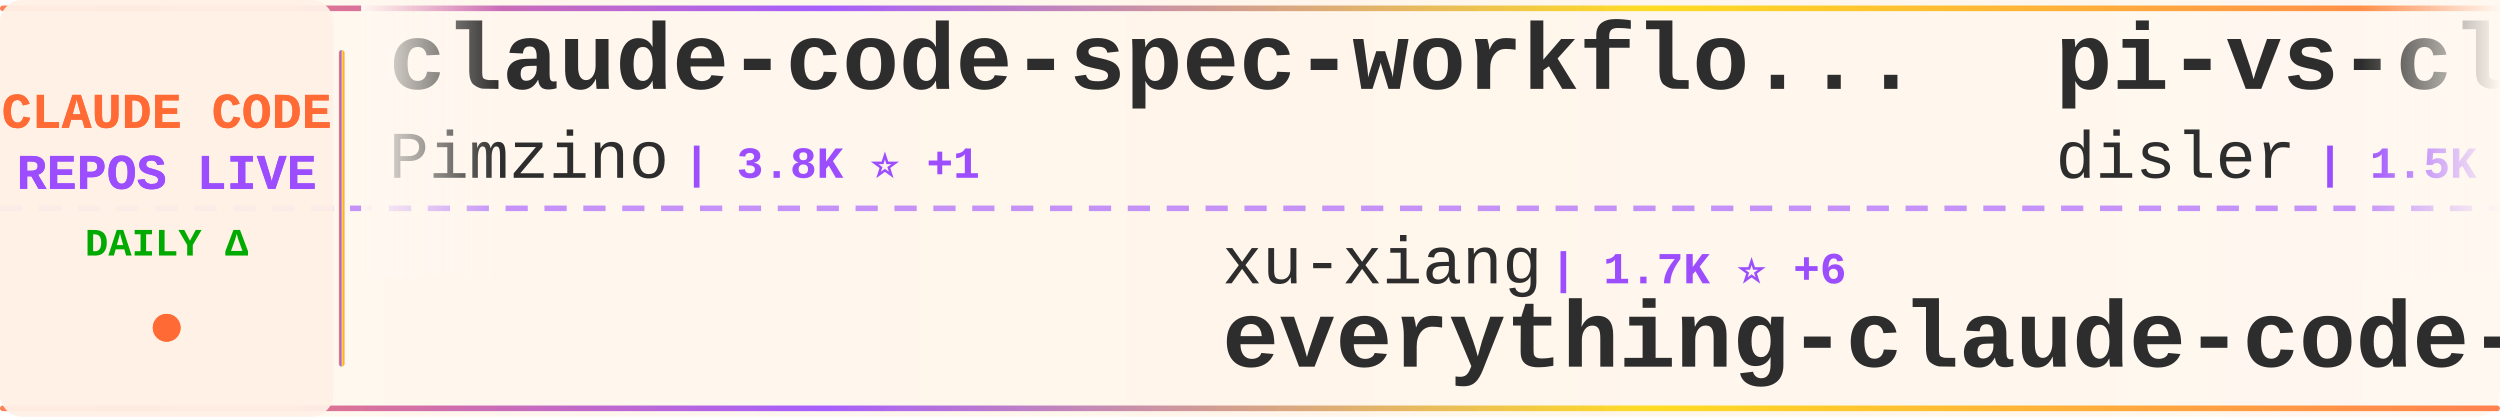
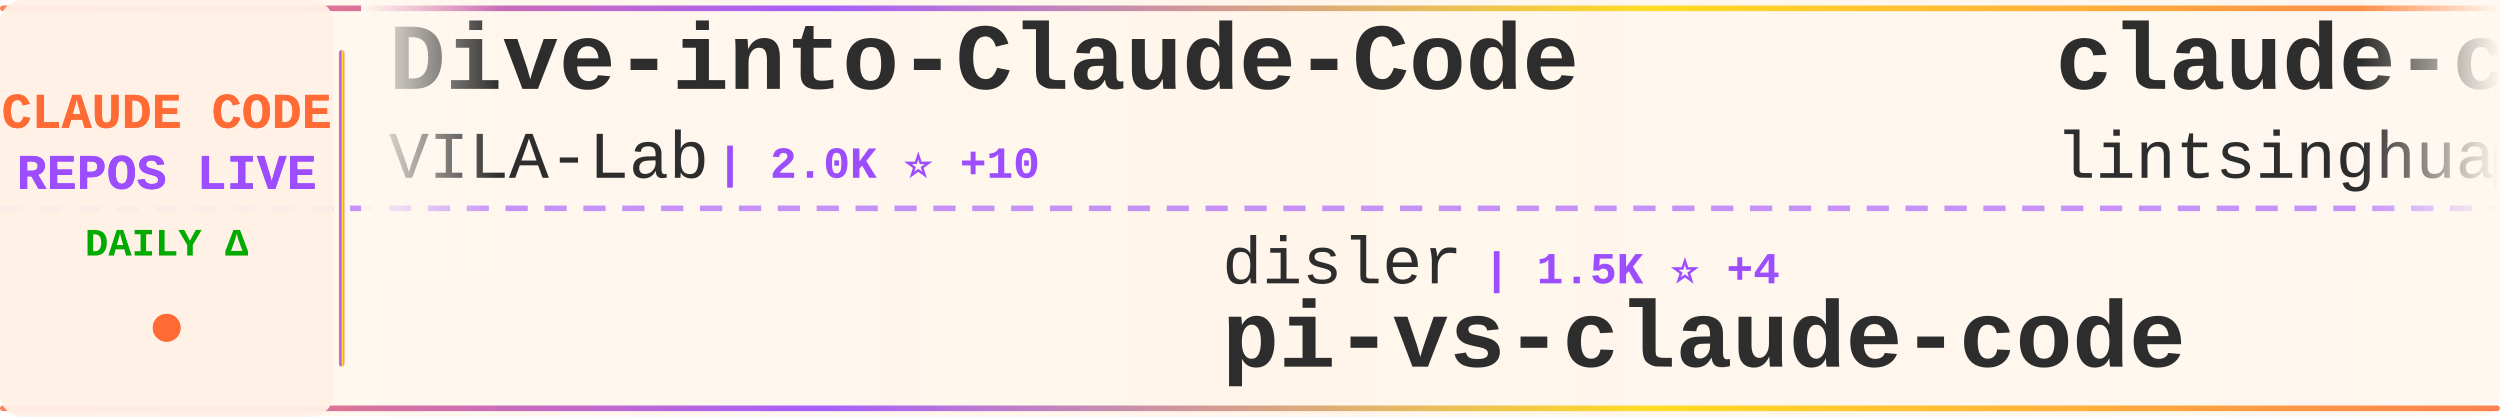
<svg xmlns="http://www.w3.org/2000/svg" width="900" height="150">
  <defs>
    <linearGradient id="tickerBg" x1="0%" y1="0%" x2="100%" y2="0%">
      <stop offset="0%" style="stop-color:#fff8f0;stop-opacity:0.98" />
      <stop offset="50%" style="stop-color:#fff5eb;stop-opacity:1" />
      <stop offset="100%" style="stop-color:#fff8f0;stop-opacity:0.98" />
    </linearGradient>
    <linearGradient id="borderGrad" x1="0%" y1="0%" x2="100%" y2="0%">
      <stop offset="0%" style="stop-color:#FF6B35;stop-opacity:0.85">
        <animate attributeName="stop-opacity" values="0.85;1;0.85" dur="2s" repeatCount="indefinite" />
      </stop>
      <stop offset="33%" style="stop-color:#9C4EFF;stop-opacity:0.9">
        <animate attributeName="stop-opacity" values="0.9;1;0.9" dur="2.2s" repeatCount="indefinite" />
      </stop>
      <stop offset="66%" style="stop-color:#FFD700;stop-opacity:0.85">
        <animate attributeName="stop-opacity" values="0.85;1;0.85" dur="1.8s" repeatCount="indefinite" />
      </stop>
      <stop offset="100%" style="stop-color:#FF6B35;stop-opacity:0.85">
        <animate attributeName="stop-opacity" values="0.85;1;0.85" dur="2s" repeatCount="indefinite" />
      </stop>
    </linearGradient>
    <filter id="textGlow">
      <feGaussianBlur stdDeviation="0.15" result="coloredBlur" />
      <feMerge>
        <feMergeNode in="coloredBlur" />
        <feMergeNode in="SourceGraphic" />
      </feMerge>
    </filter>
    <filter id="metricGlow">
      <feGaussianBlur stdDeviation="0.2" result="coloredBlur" />
      <feMerge>
        <feMergeNode in="coloredBlur" />
        <feMergeNode in="SourceGraphic" />
      </feMerge>
    </filter>
    <linearGradient id="leftFade" x1="0%" y1="0%" x2="100%" y2="0%">
      <stop offset="0%" style="stop-color:#fff8f0;stop-opacity:1" />
      <stop offset="100%" style="stop-color:#fff8f0;stop-opacity:0" />
    </linearGradient>
    <linearGradient id="rightFade" x1="0%" y1="0%" x2="100%" y2="0%">
      <stop offset="0%" style="stop-color:#fff8f0;stop-opacity:0" />
      <stop offset="100%" style="stop-color:#fff8f0;stop-opacity:1" />
    </linearGradient>
  </defs>
  <rect width="900" height="150" fill="url(#tickerBg)" rx="8" />
  <rect x="0" y="2" width="900" height="2" fill="url(#borderGrad)" rx="1" />
  <rect x="0" y="146" width="900" height="2" fill="url(#borderGrad)" rx="1" />
  <line x1="0" y1="75" x2="900" y2="75" stroke="#9C4EFF" stroke-width="2" stroke-dasharray="8 6" opacity="0.6" />
  <rect x="0" y="0" width="120" height="150" fill="#fff0e6" opacity="0.95" rx="8" />
  <text x="60" y="46" font-family="'Courier New', monospace" font-size="18" font-weight="bold" fill="#FF6B35" text-anchor="middle" filter="url(#textGlow)">
    CLAUDE CODE
  </text>
  <text x="60" y="68" font-family="'Courier New', monospace" font-size="18" font-weight="bold" fill="#9C4EFF" text-anchor="middle" filter="url(#textGlow)">
    REPOS LIVE
  </text>
  <text x="60" y="92" font-family="'Courier New', monospace" font-size="14" font-weight="bold" fill="#00aa00" text-anchor="middle">
    DAILY Δ
  </text>
  <circle cx="60" cy="118" r="5" fill="#FF6B35" filter="url(#metricGlow)">
    <animate attributeName="r" values="4;6;4" dur="1.5s" repeatCount="indefinite" />
    <animate attributeName="opacity" values="0.6;1;0.6" dur="1.5s" repeatCount="indefinite" />
  </circle>
  <rect x="122" y="18" width="2" height="114" fill="url(#borderGrad)" rx="1" />
  <clipPath id="tickerClip">
    <rect x="130" y="0" width="770" height="150" />
  </clipPath>
  <g clip-path="url(#tickerClip)">
    <g id="tickerItems">
      <animateTransform attributeName="transform" attributeType="XML" type="translate" from="0 0" to="-3000 0" dur="54s" repeatCount="indefinite" />
      <g transform="translate(0, 0)">
-         <text x="140" y="32" font-family="'Courier New', monospace" font-size="34" font-weight="bold" fill="#2d2d2d">claude-code-spec-workflo...</text>
-         <text x="140" y="64" font-family="'Courier New', monospace" font-size="24" font-weight="normal" fill="#2d2d2d" opacity="1.0">Pimzino</text>
-         <text x="246" y="64" font-family="'Courier New', monospace" font-size="16" font-weight="bold" fill="#9C4EFF"> | 3.8K ⭐ +1</text>
+         <text x="140" y="32" font-family="'Courier New', monospace" font-size="34" font-weight="bold" fill="#2d2d2d">Dive-into-Claude-Code</text>
+         <text x="140" y="64" font-family="'Courier New', monospace" font-size="24" font-weight="normal" fill="#2d2d2d" opacity="1.0">VILA-Lab</text>
+         <text x="258" y="64" font-family="'Courier New', monospace" font-size="16" font-weight="bold" fill="#9C4EFF"> | 2.0K ⭐ +10</text>
      </g>
      <g transform="translate(300, 0)">
-         <text x="140" y="102" font-family="'Courier New', monospace" font-size="24" font-weight="normal" fill="#2d2d2d" opacity="1.0">xu-xiang</text>
-         <text x="258" y="102" font-family="'Courier New', monospace" font-size="16" font-weight="bold" fill="#9C4EFF"> | 1.7K ⭐ +6</text>
-         <text x="140" y="132" font-family="'Courier New', monospace" font-size="34" font-weight="bold" fill="#2d2d2d">everything-claude-code-z...</text>
+         <text x="140" y="102" font-family="'Courier New', monospace" font-size="24" font-weight="normal" fill="#2d2d2d" opacity="1.0">disler</text>
+         <text x="234" y="102" font-family="'Courier New', monospace" font-size="16" font-weight="bold" fill="#9C4EFF"> | 1.5K ⭐ +4</text>
+         <text x="140" y="132" font-family="'Courier New', monospace" font-size="34" font-weight="bold" fill="#2d2d2d">pi-vs-claude-code</text>
      </g>
      <g transform="translate(600, 0)">
-         <text x="140" y="32" font-family="'Courier New', monospace" font-size="34" font-weight="bold" fill="#2d2d2d">pi-vs-claude-code</text>
-         <text x="140" y="64" font-family="'Courier New', monospace" font-size="24" font-weight="normal" fill="#2d2d2d" opacity="1.0">disler</text>
-         <text x="234" y="64" font-family="'Courier New', monospace" font-size="16" font-weight="bold" fill="#9C4EFF"> | 1.5K ⭐ +4</text>
+         <text x="140" y="32" font-family="'Courier New', monospace" font-size="34" font-weight="bold" fill="#2d2d2d">claude-code-book</text>
+         <text x="140" y="64" font-family="'Courier New', monospace" font-size="24" font-weight="normal" fill="#2d2d2d" opacity="1.0">lintsinghua</text>
+         <text x="294" y="64" font-family="'Courier New', monospace" font-size="16" font-weight="bold" fill="#9C4EFF"> | 4.0K ⭐ +6</text>
      </g>
      <g transform="translate(900, 0)">
+         <text x="140" y="102" font-family="'Courier New', monospace" font-size="24" font-weight="normal" fill="#2d2d2d" opacity="1.0">zstmfhy</text>
+         <text x="246" y="102" font-family="'Courier New', monospace" font-size="16" font-weight="bold" fill="#9C4EFF"> | 190 ⭐</text>
+         <text x="140" y="132" font-family="'Courier New', monospace" font-size="34" font-weight="bold" fill="#2d2d2d">Claude-code</text>
+       </g>
+       <g transform="translate(1200, 0)">
+         <text x="140" y="32" font-family="'Courier New', monospace" font-size="34" font-weight="bold" fill="#2d2d2d">claude-code-workflows</text>
+         <text x="140" y="64" font-family="'Courier New', monospace" font-size="24" font-weight="normal" fill="#2d2d2d" opacity="1.0">OneRedOak</text>
+         <text x="270" y="64" font-family="'Courier New', monospace" font-size="16" font-weight="bold" fill="#9C4EFF"> | 3.9K ⭐ +1</text>
+       </g>
+       <g transform="translate(1500, 0)">
+         <text x="140" y="102" font-family="'Courier New', monospace" font-size="24" font-weight="normal" fill="#2d2d2d" opacity="1.0">FlorianBruniaux</text>
+         <text x="342" y="102" font-family="'Courier New', monospace" font-size="16" font-weight="bold" fill="#9C4EFF"> | 5.5K ⭐ +8</text>
+         <text x="140" y="132" font-family="'Courier New', monospace" font-size="34" font-weight="bold" fill="#2d2d2d">claude-code-ultimate-gui...</text>
+       </g>
+       <g transform="translate(1800, 0)">
+         <text x="140" y="32" font-family="'Courier New', monospace" font-size="34" font-weight="bold" fill="#2d2d2d">claude-code-tips</text>
+         <text x="140" y="64" font-family="'Courier New', monospace" font-size="24" font-weight="normal" fill="#2d2d2d" opacity="1.0">ykdojo</text>
+         <text x="234" y="64" font-family="'Courier New', monospace" font-size="16" font-weight="bold" fill="#9C4EFF"> | 9.4K ⭐ +13</text>
+       </g>
+       <g transform="translate(2100, 0)">
        <text x="140" y="102" font-family="'Courier New', monospace" font-size="24" font-weight="normal" fill="#2d2d2d" opacity="1.0">jqueryscript</text>
        <text x="306" y="102" font-family="'Courier New', monospace" font-size="16" font-weight="bold" fill="#9C4EFF"> | 469 ⭐ +2</text>
        <text x="140" y="132" font-family="'Courier New', monospace" font-size="34" font-weight="bold" fill="#2d2d2d">awesome-claude-code</text>
      </g>
-       <g transform="translate(1200, 0)">
-         <text x="140" y="32" font-family="'Courier New', monospace" font-size="34" font-weight="bold" fill="#2d2d2d">claude_code_src</text>
-         <text x="140" y="64" font-family="'Courier New', monospace" font-size="24" font-weight="normal" fill="#2d2d2d" opacity="1.0">ponponon</text>
-         <text x="258" y="64" font-family="'Courier New', monospace" font-size="16" font-weight="bold" fill="#9C4EFF"> | 2.3K ⭐ +1</text>
-       </g>
-       <g transform="translate(1500, 0)">
-         <text x="140" y="102" font-family="'Courier New', monospace" font-size="24" font-weight="normal" fill="#2d2d2d" opacity="1.0">huangjia2019</text>
-         <text x="306" y="102" font-family="'Courier New', monospace" font-size="16" font-weight="bold" fill="#9C4EFF"> | 991 ⭐ +1</text>
-         <text x="140" y="132" font-family="'Courier New', monospace" font-size="34" font-weight="bold" fill="#2d2d2d">claude-code-engineering</text>
-       </g>
-       <g transform="translate(1800, 0)">
-         <text x="140" y="32" font-family="'Courier New', monospace" font-size="34" font-weight="bold" fill="#2d2d2d">claude-code-local</text>
-         <text x="140" y="64" font-family="'Courier New', monospace" font-size="24" font-weight="normal" fill="#2d2d2d" opacity="1.0">nicedreamzapp</text>
-         <text x="318" y="64" font-family="'Courier New', monospace" font-size="16" font-weight="bold" fill="#9C4EFF"> | 3.0K ⭐ +5</text>
-       </g>
-       <g transform="translate(2100, 0)">
-         <text x="140" y="102" font-family="'Courier New', monospace" font-size="24" font-weight="normal" fill="#2d2d2d" opacity="1.0">musistudio</text>
-         <text x="282" y="102" font-family="'Courier New', monospace" font-size="16" font-weight="bold" fill="#9C4EFF"> | 35.9K ⭐ +29</text>
-         <text x="140" y="132" font-family="'Courier New', monospace" font-size="34" font-weight="bold" fill="#2d2d2d">claude-code-router</text>
-       </g>
      <g transform="translate(2400, 0)">
-         <text x="140" y="32" font-family="'Courier New', monospace" font-size="34" font-weight="bold" fill="#2d2d2d">claude-code-from-source</text>
-         <text x="140" y="64" font-family="'Courier New', monospace" font-size="24" font-weight="normal" fill="#2d2d2d" opacity="1.0">alejandrobalderas</text>
-         <text x="366" y="64" font-family="'Courier New', monospace" font-size="16" font-weight="bold" fill="#9C4EFF"> | 2.7K ⭐ +2</text>
+         <text x="140" y="32" font-family="'Courier New', monospace" font-size="34" font-weight="bold" fill="#2d2d2d">everything-claude-code-z...</text>
+         <text x="140" y="64" font-family="'Courier New', monospace" font-size="24" font-weight="normal" fill="#2d2d2d" opacity="1.0">xu-xiang</text>
+         <text x="258" y="64" font-family="'Courier New', monospace" font-size="16" font-weight="bold" fill="#9C4EFF"> | 1.7K ⭐ +6</text>
      </g>
      <g transform="translate(2700, 0)">
-         <text x="140" y="102" font-family="'Courier New', monospace" font-size="24" font-weight="normal" fill="#2d2d2d" opacity="1.0">lorryjovens-hub</text>
-         <text x="342" y="102" font-family="'Courier New', monospace" font-size="16" font-weight="bold" fill="#9C4EFF"> | 1.7K ⭐</text>
-         <text x="140" y="132" font-family="'Courier New', monospace" font-size="34" font-weight="bold" fill="#2d2d2d">claude-code-rust</text>
+         <text x="140" y="102" font-family="'Courier New', monospace" font-size="24" font-weight="normal" fill="#2d2d2d" opacity="1.0">ghuntley</text>
+         <text x="258" y="102" font-family="'Courier New', monospace" font-size="16" font-weight="bold" fill="#9C4EFF"> | 987 ⭐</text>
+         <text x="140" y="132" font-family="'Courier New', monospace" font-size="34" font-weight="bold" fill="#2d2d2d">claude-code-source-code-...</text>
      </g>
      <g transform="translate(3000, 0)">
-         <text x="140" y="32" font-family="'Courier New', monospace" font-size="34" font-weight="bold" fill="#2d2d2d">claude-code-spec-workflo...</text>
-         <text x="140" y="64" font-family="'Courier New', monospace" font-size="24" font-weight="normal" fill="#2d2d2d" opacity="1.0">Pimzino</text>
-         <text x="246" y="64" font-family="'Courier New', monospace" font-size="16" font-weight="bold" fill="#9C4EFF"> | 3.8K ⭐ +1</text>
+         <text x="140" y="32" font-family="'Courier New', monospace" font-size="34" font-weight="bold" fill="#2d2d2d">Dive-into-Claude-Code</text>
+         <text x="140" y="64" font-family="'Courier New', monospace" font-size="24" font-weight="normal" fill="#2d2d2d" opacity="1.0">VILA-Lab</text>
+         <text x="258" y="64" font-family="'Courier New', monospace" font-size="16" font-weight="bold" fill="#9C4EFF"> | 2.0K ⭐ +10</text>
      </g>
      <g transform="translate(3300, 0)">
-         <text x="140" y="102" font-family="'Courier New', monospace" font-size="24" font-weight="normal" fill="#2d2d2d" opacity="1.0">xu-xiang</text>
-         <text x="258" y="102" font-family="'Courier New', monospace" font-size="16" font-weight="bold" fill="#9C4EFF"> | 1.7K ⭐ +6</text>
-         <text x="140" y="132" font-family="'Courier New', monospace" font-size="34" font-weight="bold" fill="#2d2d2d">everything-claude-code-z...</text>
+         <text x="140" y="102" font-family="'Courier New', monospace" font-size="24" font-weight="normal" fill="#2d2d2d" opacity="1.0">disler</text>
+         <text x="234" y="102" font-family="'Courier New', monospace" font-size="16" font-weight="bold" fill="#9C4EFF"> | 1.5K ⭐ +4</text>
+         <text x="140" y="132" font-family="'Courier New', monospace" font-size="34" font-weight="bold" fill="#2d2d2d">pi-vs-claude-code</text>
      </g>
      <g transform="translate(3600, 0)">
-         <text x="140" y="32" font-family="'Courier New', monospace" font-size="34" font-weight="bold" fill="#2d2d2d">pi-vs-claude-code</text>
-         <text x="140" y="64" font-family="'Courier New', monospace" font-size="24" font-weight="normal" fill="#2d2d2d" opacity="1.0">disler</text>
-         <text x="234" y="64" font-family="'Courier New', monospace" font-size="16" font-weight="bold" fill="#9C4EFF"> | 1.5K ⭐ +4</text>
+         <text x="140" y="32" font-family="'Courier New', monospace" font-size="34" font-weight="bold" fill="#2d2d2d">claude-code-book</text>
+         <text x="140" y="64" font-family="'Courier New', monospace" font-size="24" font-weight="normal" fill="#2d2d2d" opacity="1.0">lintsinghua</text>
+         <text x="294" y="64" font-family="'Courier New', monospace" font-size="16" font-weight="bold" fill="#9C4EFF"> | 4.0K ⭐ +6</text>
      </g>
      <g transform="translate(3900, 0)">
-         <text x="140" y="102" font-family="'Courier New', monospace" font-size="24" font-weight="normal" fill="#2d2d2d" opacity="1.0">jqueryscript</text>
-         <text x="306" y="102" font-family="'Courier New', monospace" font-size="16" font-weight="bold" fill="#9C4EFF"> | 469 ⭐ +2</text>
-         <text x="140" y="132" font-family="'Courier New', monospace" font-size="34" font-weight="bold" fill="#2d2d2d">awesome-claude-code</text>
+         <text x="140" y="102" font-family="'Courier New', monospace" font-size="24" font-weight="normal" fill="#2d2d2d" opacity="1.0">zstmfhy</text>
+         <text x="246" y="102" font-family="'Courier New', monospace" font-size="16" font-weight="bold" fill="#9C4EFF"> | 190 ⭐</text>
+         <text x="140" y="132" font-family="'Courier New', monospace" font-size="34" font-weight="bold" fill="#2d2d2d">Claude-code</text>
      </g>
    </g>
  </g>
  <rect x="130" y="0" width="50" height="100" fill="url(#leftFade)" />
  <rect x="850" y="0" width="50" height="100" fill="url(#rightFade)" />
</svg>
